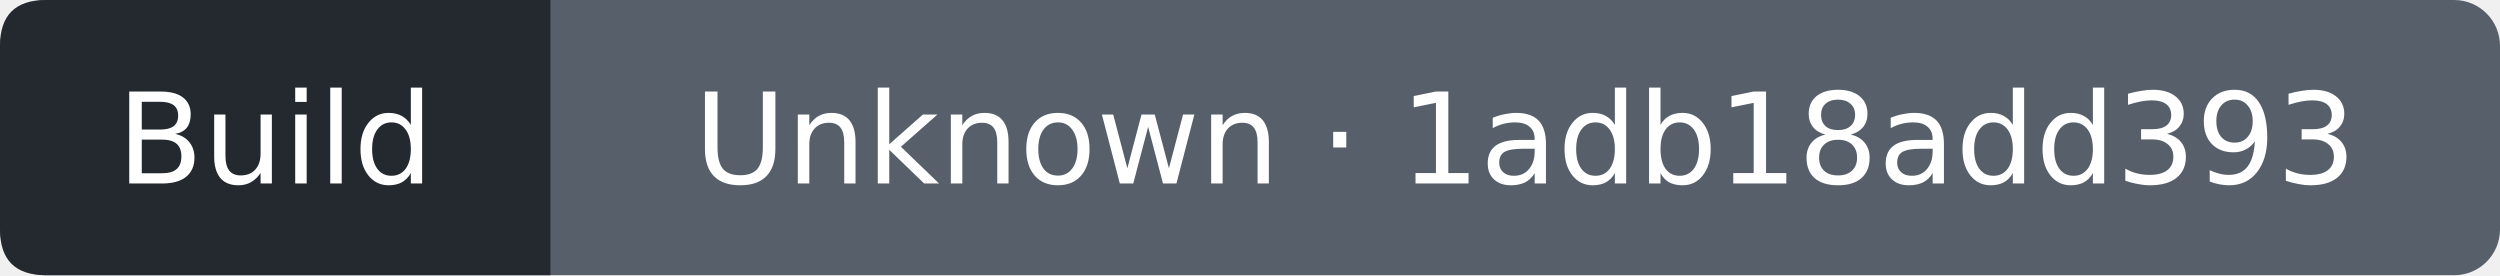
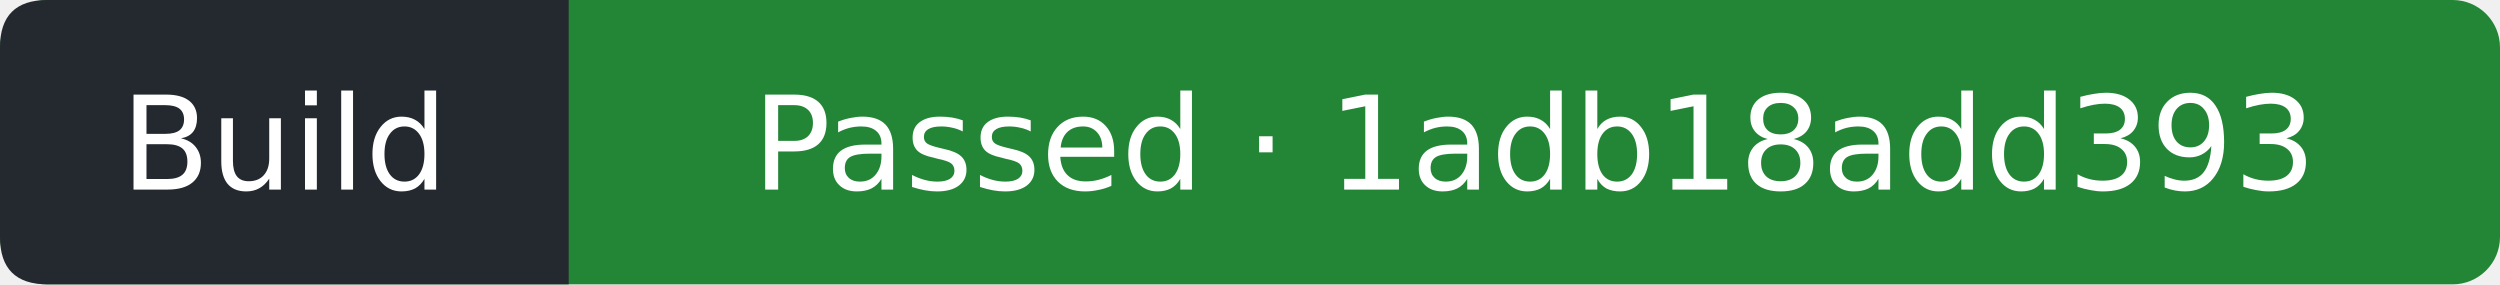
- <svg xmlns="http://www.w3.org/2000/svg" width="218" height="24" viewBox="0 0 218 24" role="img" aria-label="Build: Unknown; covered commit 1adb18add393319b41b25c33cc10ee95d0da5e49; observed 2026-10-25T14:17:15Z">
-   <rect width="218" height="24" rx="4" fill="#57606a" />
+ <svg xmlns="http://www.w3.org/2000/svg" width="211" height="24" viewBox="0 0 211 24" role="img" aria-label="Build: Passed; covered commit 1adb18add393319b41b25c33cc10ee95d0da5e49; observed 2026-10-25T14:17:37Z">
+   <rect width="211" height="24" rx="4" fill="#238636" />
  <path d="M4 0H48V24H4Q0 24 0 20V4Q0 0 4 0" fill="#24292f" />
  <g fill="#fff" text-anchor="middle" font-family="Verdana,DejaVu Sans,sans-serif" font-size="11">
    <text x="24" y="16">Build</text>
-     <text x="133" y="16">Unknown · 1adb18add393</text>
+     <text x="129.5" y="16">Passed · 1adb18add393</text>
  </g>
</svg>
